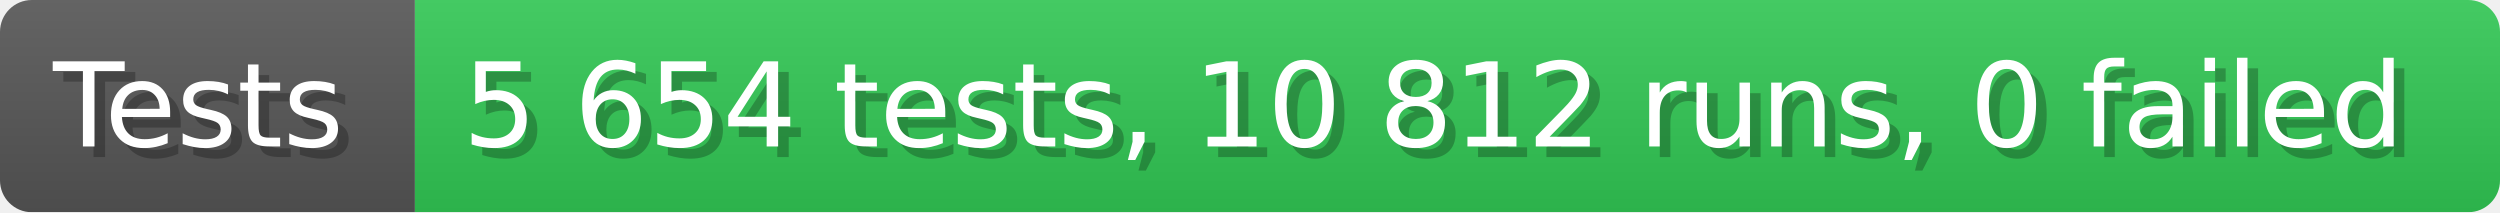
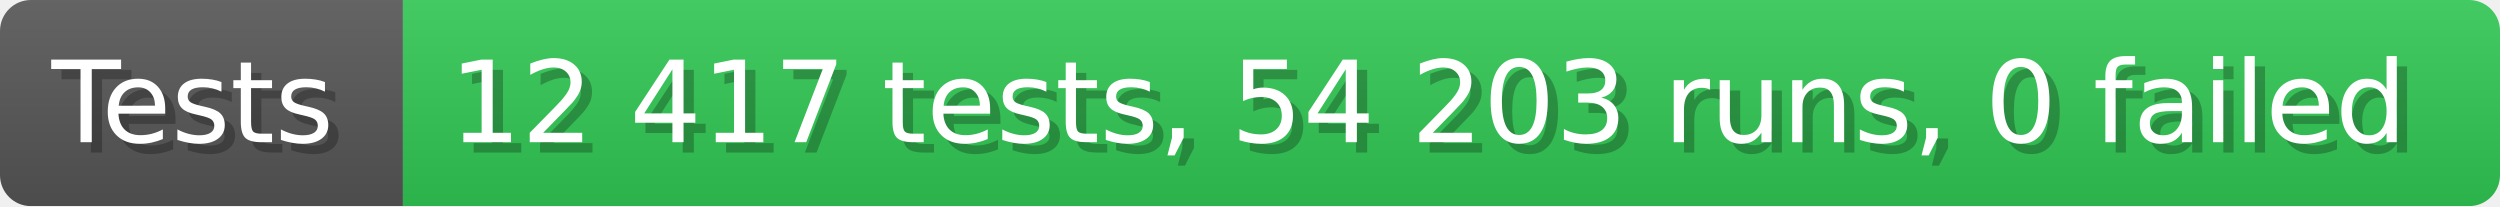
- <svg xmlns="http://www.w3.org/2000/svg" width="235.6" height="20" viewBox="0 0 2356 200" role="img" aria-label="Tests: 5 654 tests, 10 812 runs, 0 failed">
+ <svg xmlns="http://www.w3.org/2000/svg" width="242.6" height="20" viewBox="0 0 2426 200" role="img" aria-label="Tests: 12 417 tests, 54 203 runs, 0 failed">
  <linearGradient id="a" x2="0" y2="100%">
    <stop offset="0" stop-opacity=".1" stop-color="#EEE" />
    <stop offset="1" stop-opacity=".1" />
  </linearGradient>
  <mask id="m">
-     <rect width="2356" height="200" rx="30" fill="#FFF" />
+     <rect width="2426" height="200" rx="30" fill="#FFF" />
  </mask>
  <g mask="url(#m)">
    <rect width="391" height="200" fill="#555" />
-     <rect width="1965" height="200" fill="#31c653" x="391" />
-     <rect width="2356" height="200" fill="url(#a)" />
+     <rect width="2035" height="200" fill="#31c653" x="391" />
+     <rect width="2426" height="200" fill="url(#a)" />
  </g>
  <g aria-hidden="true" fill="#fff" text-anchor="start" font-family="Verdana,DejaVu Sans,sans-serif" font-size="110">
    <text x="60" y="148" textLength="291" fill="#000" opacity="0.25">Tests</text>
    <text x="50" y="138" textLength="291">Tests</text>
-     <text x="446" y="148" textLength="1865" fill="#000" opacity="0.25">5 654 tests, 10 812 runs, 0 failed</text>
-     <text x="436" y="138" textLength="1865">5 654 tests, 10 812 runs, 0 failed</text>
+     <text x="446" y="148" textLength="1935" fill="#000" opacity="0.25">12 417 tests, 54 203 runs, 0 failed</text>
+     <text x="436" y="138" textLength="1935">12 417 tests, 54 203 runs, 0 failed</text>
  </g>
</svg>
